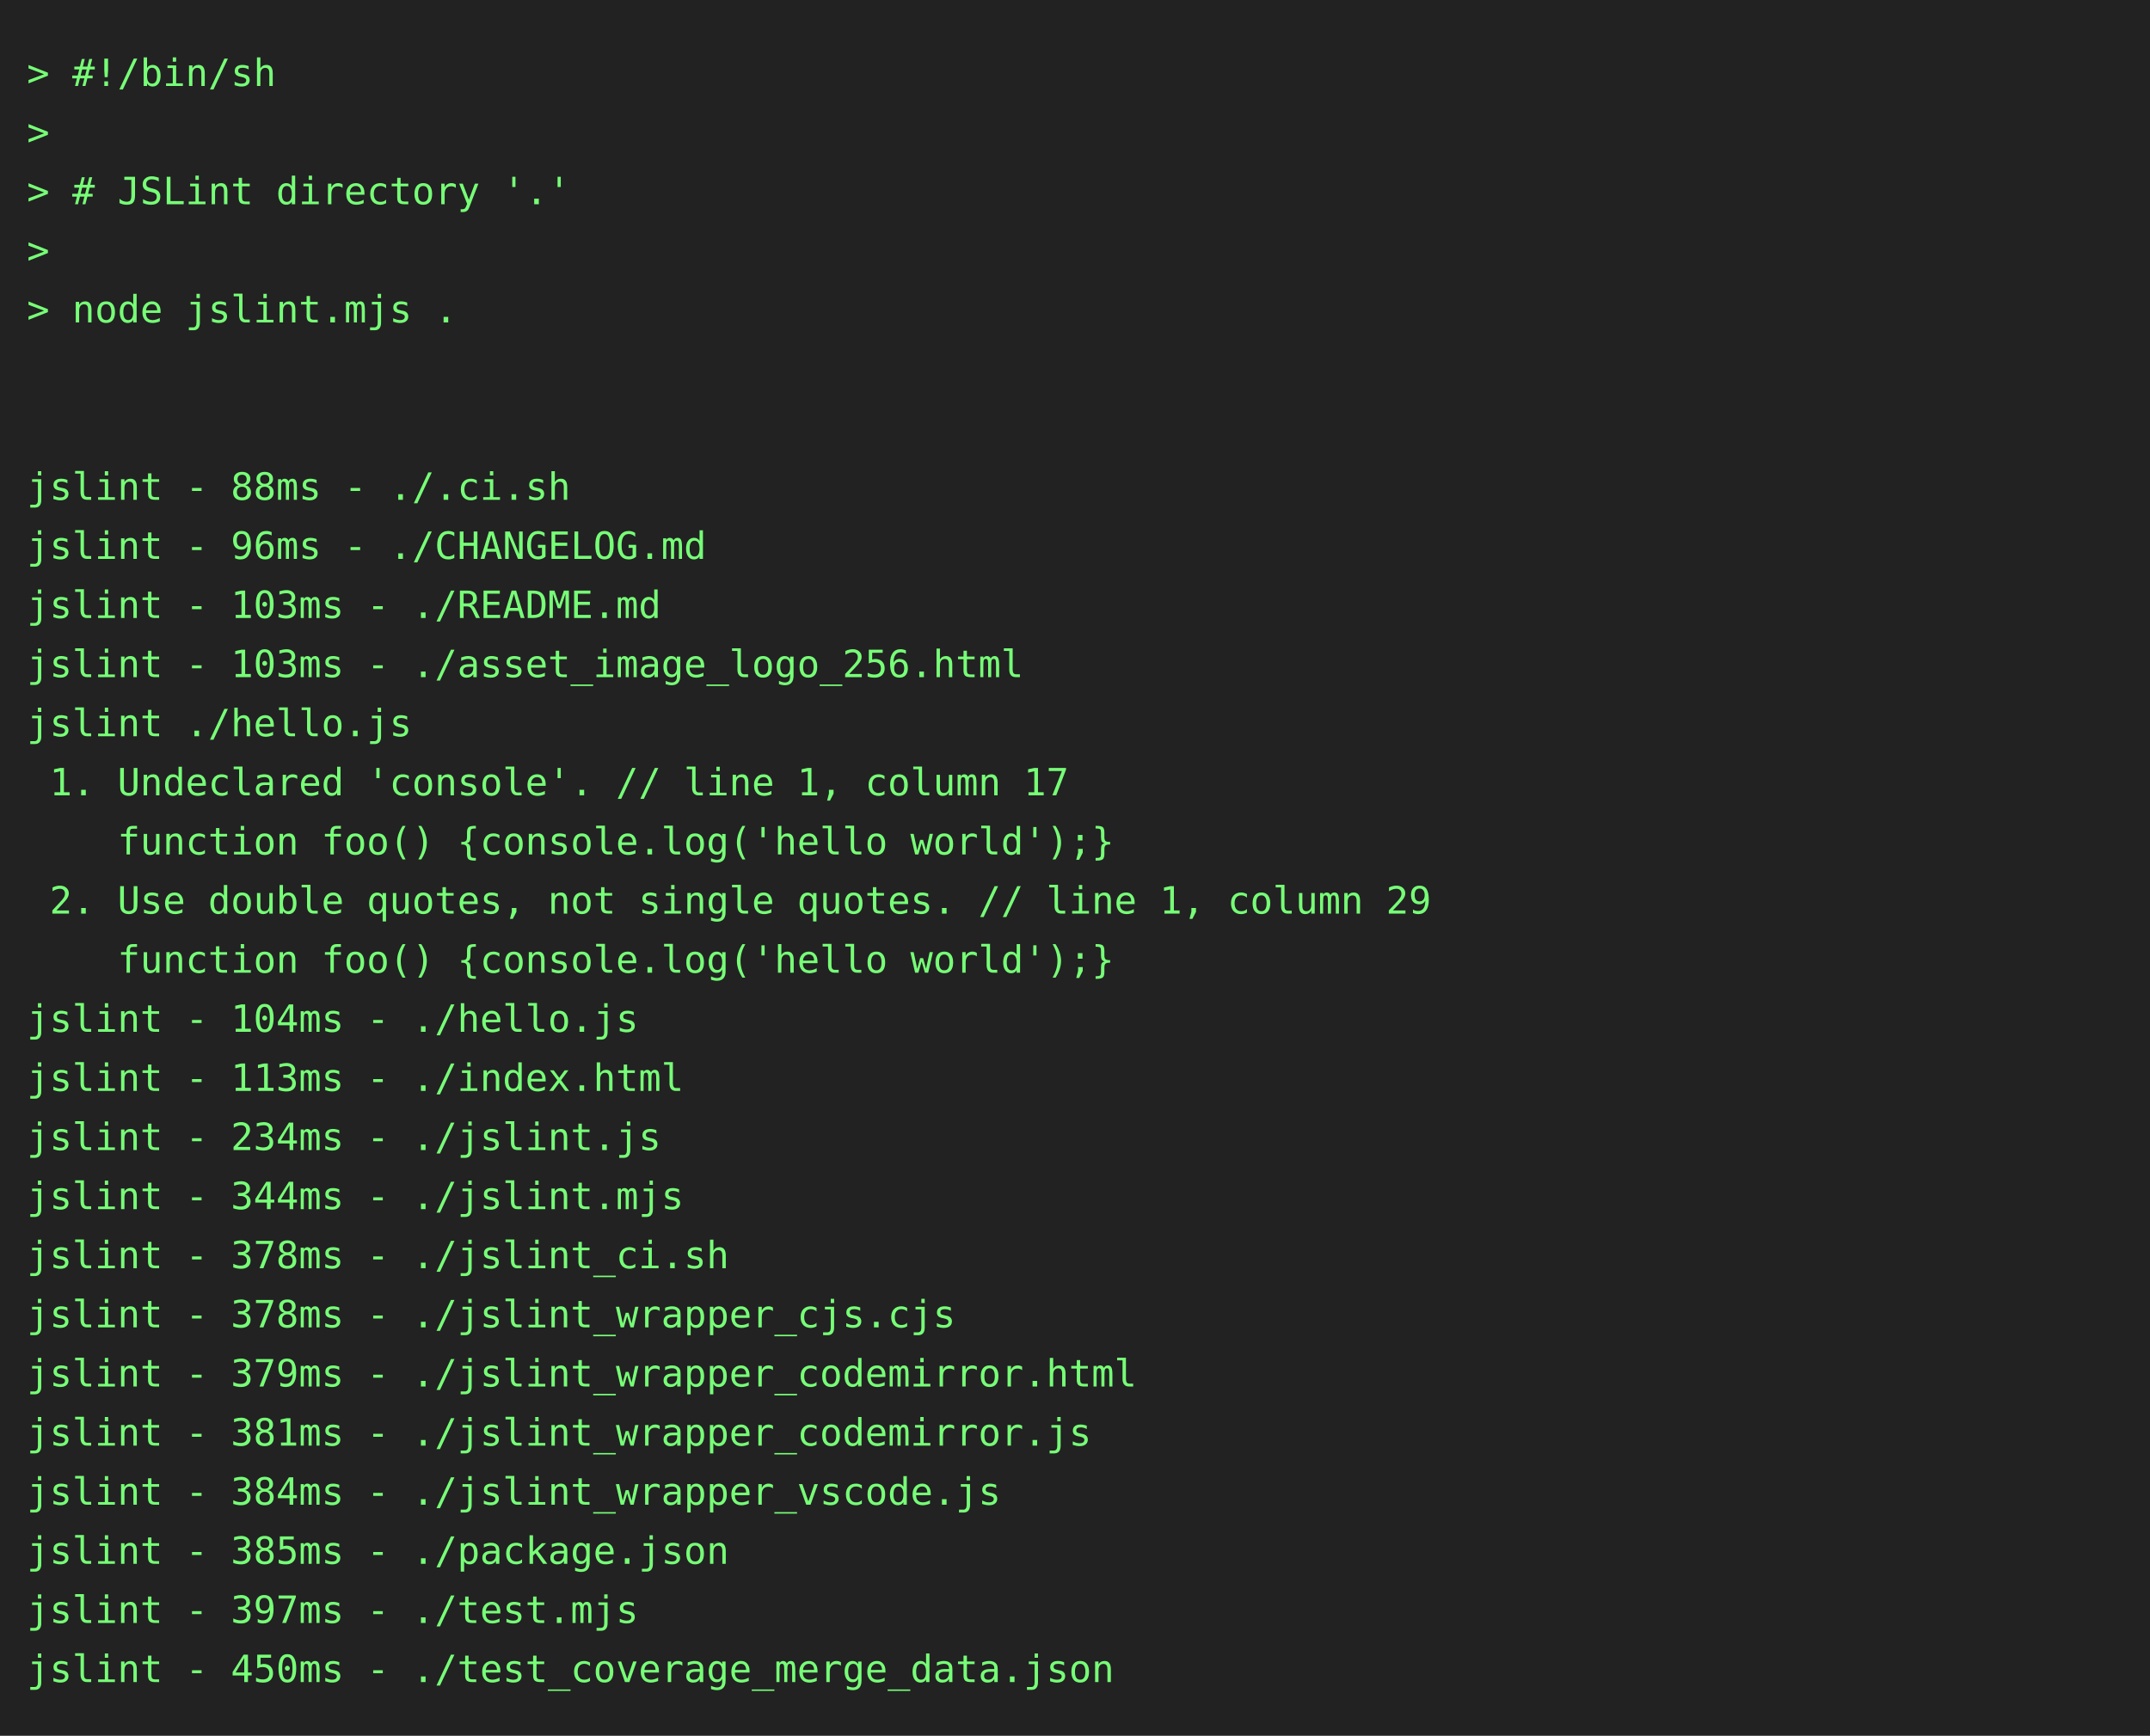
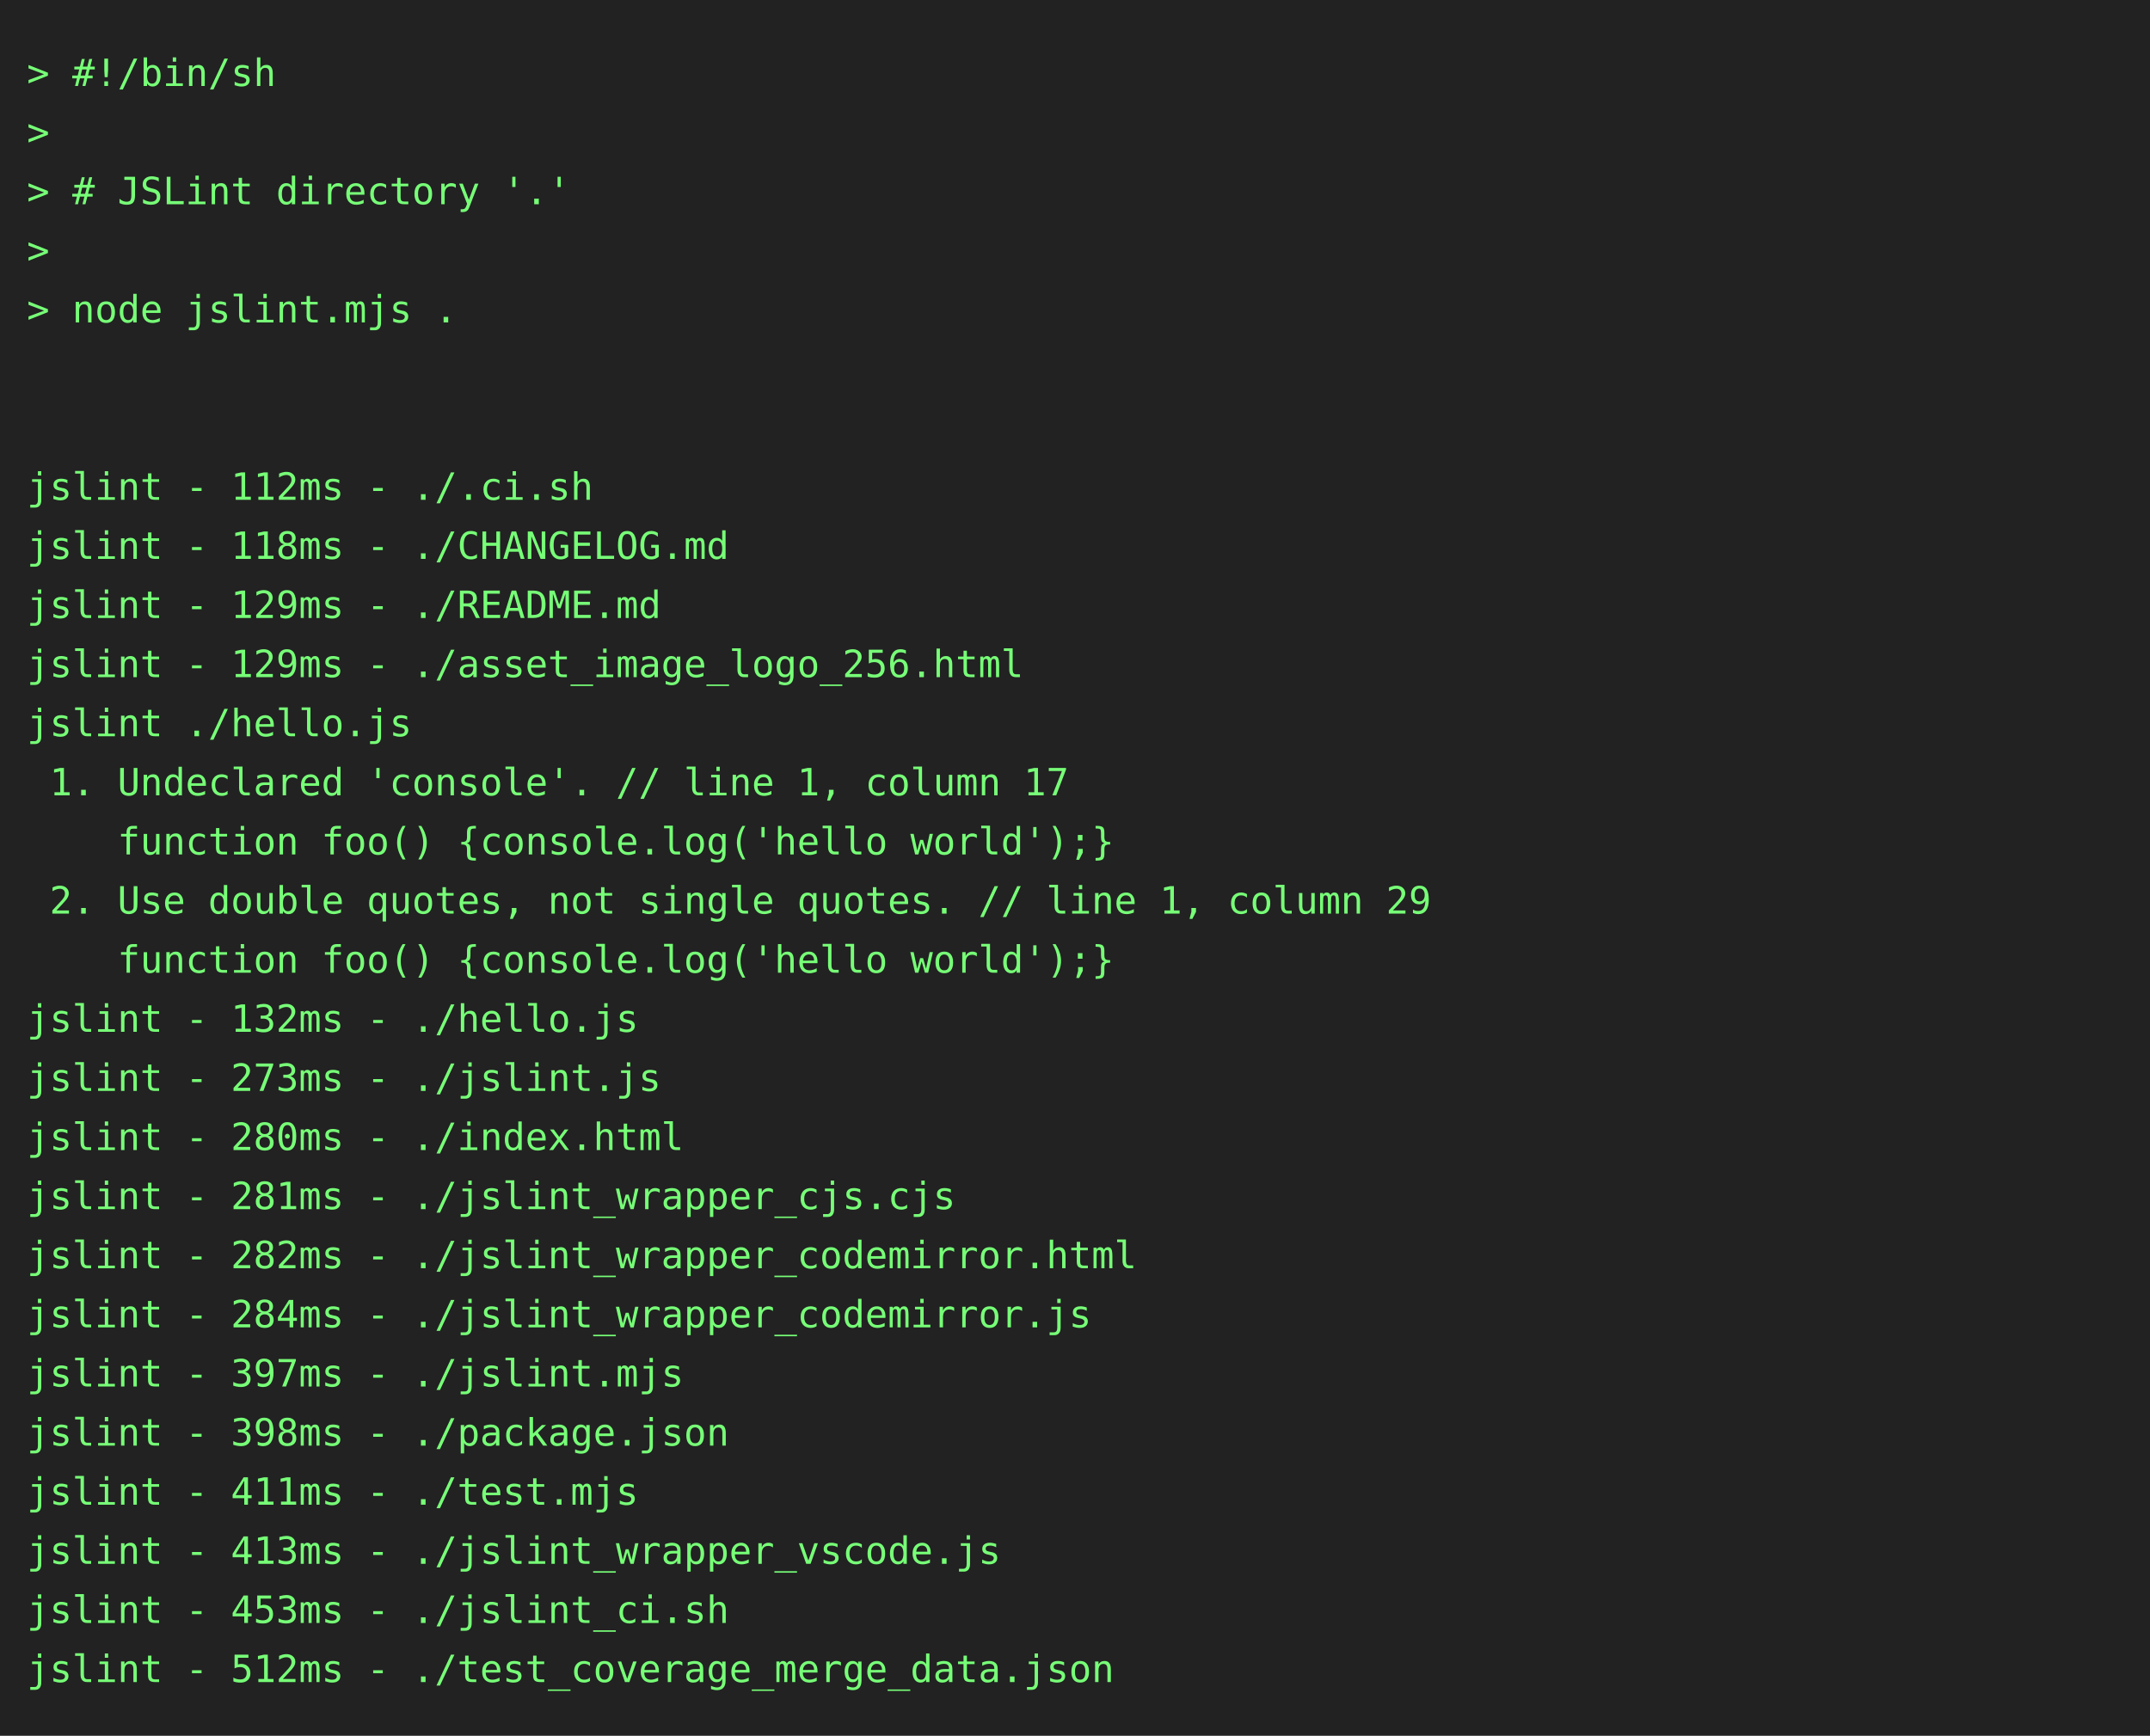
<svg xmlns="http://www.w3.org/2000/svg" height="646" width="800">
  <rect height="646" fill="#222" width="800" />
  <text fill="#7f7" font-family="consolas, menlo, monospace" font-size="14" xml:space="preserve">
    <tspan lengthAdjust="spacingAndGlyphs" textLength="768" x="10" y="32">&gt; #!/bin/sh                                                                                      </tspan>
    <tspan lengthAdjust="spacingAndGlyphs" textLength="768" x="10" y="54">&gt;                                                                                                </tspan>
    <tspan lengthAdjust="spacingAndGlyphs" textLength="768" x="10" y="76">&gt; # JSLint directory '.'                                                                         </tspan>
    <tspan lengthAdjust="spacingAndGlyphs" textLength="768" x="10" y="98">&gt;                                                                                                </tspan>
    <tspan lengthAdjust="spacingAndGlyphs" textLength="768" x="10" y="120">&gt; node jslint.mjs .                                                                              </tspan>
    <tspan lengthAdjust="spacingAndGlyphs" textLength="768" x="10" y="142">                                                                                                 </tspan>
    <tspan lengthAdjust="spacingAndGlyphs" textLength="768" x="10" y="164">                                                                                                 </tspan>
-     <tspan lengthAdjust="spacingAndGlyphs" textLength="768" x="10" y="186">jslint - 88ms - ./.ci.sh                                                                         </tspan>
-     <tspan lengthAdjust="spacingAndGlyphs" textLength="768" x="10" y="208">jslint - 96ms - ./CHANGELOG.md                                                                   </tspan>
-     <tspan lengthAdjust="spacingAndGlyphs" textLength="768" x="10" y="230">jslint - 103ms - ./README.md                                                                     </tspan>
-     <tspan lengthAdjust="spacingAndGlyphs" textLength="768" x="10" y="252">jslint - 103ms - ./asset_image_logo_256.html                                                     </tspan>
+     <tspan lengthAdjust="spacingAndGlyphs" textLength="768" x="10" y="186">jslint - 112ms - ./.ci.sh                                                                        </tspan>
+     <tspan lengthAdjust="spacingAndGlyphs" textLength="768" x="10" y="208">jslint - 118ms - ./CHANGELOG.md                                                                  </tspan>
+     <tspan lengthAdjust="spacingAndGlyphs" textLength="768" x="10" y="230">jslint - 129ms - ./README.md                                                                     </tspan>
+     <tspan lengthAdjust="spacingAndGlyphs" textLength="768" x="10" y="252">jslint - 129ms - ./asset_image_logo_256.html                                                     </tspan>
    <tspan lengthAdjust="spacingAndGlyphs" textLength="768" x="10" y="274">jslint ./hello.js                                                                                </tspan>
    <tspan lengthAdjust="spacingAndGlyphs" textLength="768" x="10" y="296"> 1. Undeclared 'console'. // line 1, column 17                                                   </tspan>
    <tspan lengthAdjust="spacingAndGlyphs" textLength="768" x="10" y="318">    function foo() {console.log('hello world');}                                                 </tspan>
    <tspan lengthAdjust="spacingAndGlyphs" textLength="768" x="10" y="340"> 2. Use double quotes, not single quotes. // line 1, column 29                                   </tspan>
    <tspan lengthAdjust="spacingAndGlyphs" textLength="768" x="10" y="362">    function foo() {console.log('hello world');}                                                 </tspan>
-     <tspan lengthAdjust="spacingAndGlyphs" textLength="768" x="10" y="384">jslint - 104ms - ./hello.js                                                                      </tspan>
-     <tspan lengthAdjust="spacingAndGlyphs" textLength="768" x="10" y="406">jslint - 113ms - ./index.html                                                                    </tspan>
-     <tspan lengthAdjust="spacingAndGlyphs" textLength="768" x="10" y="428">jslint - 234ms - ./jslint.js                                                                     </tspan>
-     <tspan lengthAdjust="spacingAndGlyphs" textLength="768" x="10" y="450">jslint - 344ms - ./jslint.mjs                                                                    </tspan>
-     <tspan lengthAdjust="spacingAndGlyphs" textLength="768" x="10" y="472">jslint - 378ms - ./jslint_ci.sh                                                                  </tspan>
-     <tspan lengthAdjust="spacingAndGlyphs" textLength="768" x="10" y="494">jslint - 378ms - ./jslint_wrapper_cjs.cjs                                                        </tspan>
-     <tspan lengthAdjust="spacingAndGlyphs" textLength="768" x="10" y="516">jslint - 379ms - ./jslint_wrapper_codemirror.html                                                </tspan>
-     <tspan lengthAdjust="spacingAndGlyphs" textLength="768" x="10" y="538">jslint - 381ms - ./jslint_wrapper_codemirror.js                                                  </tspan>
-     <tspan lengthAdjust="spacingAndGlyphs" textLength="768" x="10" y="560">jslint - 384ms - ./jslint_wrapper_vscode.js                                                      </tspan>
-     <tspan lengthAdjust="spacingAndGlyphs" textLength="768" x="10" y="582">jslint - 385ms - ./package.json                                                                  </tspan>
-     <tspan lengthAdjust="spacingAndGlyphs" textLength="768" x="10" y="604">jslint - 397ms - ./test.mjs                                                                      </tspan>
-     <tspan lengthAdjust="spacingAndGlyphs" textLength="768" x="10" y="626">jslint - 450ms - ./test_coverage_merge_data.json                                                 </tspan>
+     <tspan lengthAdjust="spacingAndGlyphs" textLength="768" x="10" y="384">jslint - 132ms - ./hello.js                                                                      </tspan>
+     <tspan lengthAdjust="spacingAndGlyphs" textLength="768" x="10" y="406">jslint - 273ms - ./jslint.js                                                                     </tspan>
+     <tspan lengthAdjust="spacingAndGlyphs" textLength="768" x="10" y="428">jslint - 280ms - ./index.html                                                                    </tspan>
+     <tspan lengthAdjust="spacingAndGlyphs" textLength="768" x="10" y="450">jslint - 281ms - ./jslint_wrapper_cjs.cjs                                                        </tspan>
+     <tspan lengthAdjust="spacingAndGlyphs" textLength="768" x="10" y="472">jslint - 282ms - ./jslint_wrapper_codemirror.html                                                </tspan>
+     <tspan lengthAdjust="spacingAndGlyphs" textLength="768" x="10" y="494">jslint - 284ms - ./jslint_wrapper_codemirror.js                                                  </tspan>
+     <tspan lengthAdjust="spacingAndGlyphs" textLength="768" x="10" y="516">jslint - 397ms - ./jslint.mjs                                                                    </tspan>
+     <tspan lengthAdjust="spacingAndGlyphs" textLength="768" x="10" y="538">jslint - 398ms - ./package.json                                                                  </tspan>
+     <tspan lengthAdjust="spacingAndGlyphs" textLength="768" x="10" y="560">jslint - 411ms - ./test.mjs                                                                      </tspan>
+     <tspan lengthAdjust="spacingAndGlyphs" textLength="768" x="10" y="582">jslint - 413ms - ./jslint_wrapper_vscode.js                                                      </tspan>
+     <tspan lengthAdjust="spacingAndGlyphs" textLength="768" x="10" y="604">jslint - 453ms - ./jslint_ci.sh                                                                  </tspan>
+     <tspan lengthAdjust="spacingAndGlyphs" textLength="768" x="10" y="626">jslint - 512ms - ./test_coverage_merge_data.json                                                 </tspan>
  </text>
</svg>
